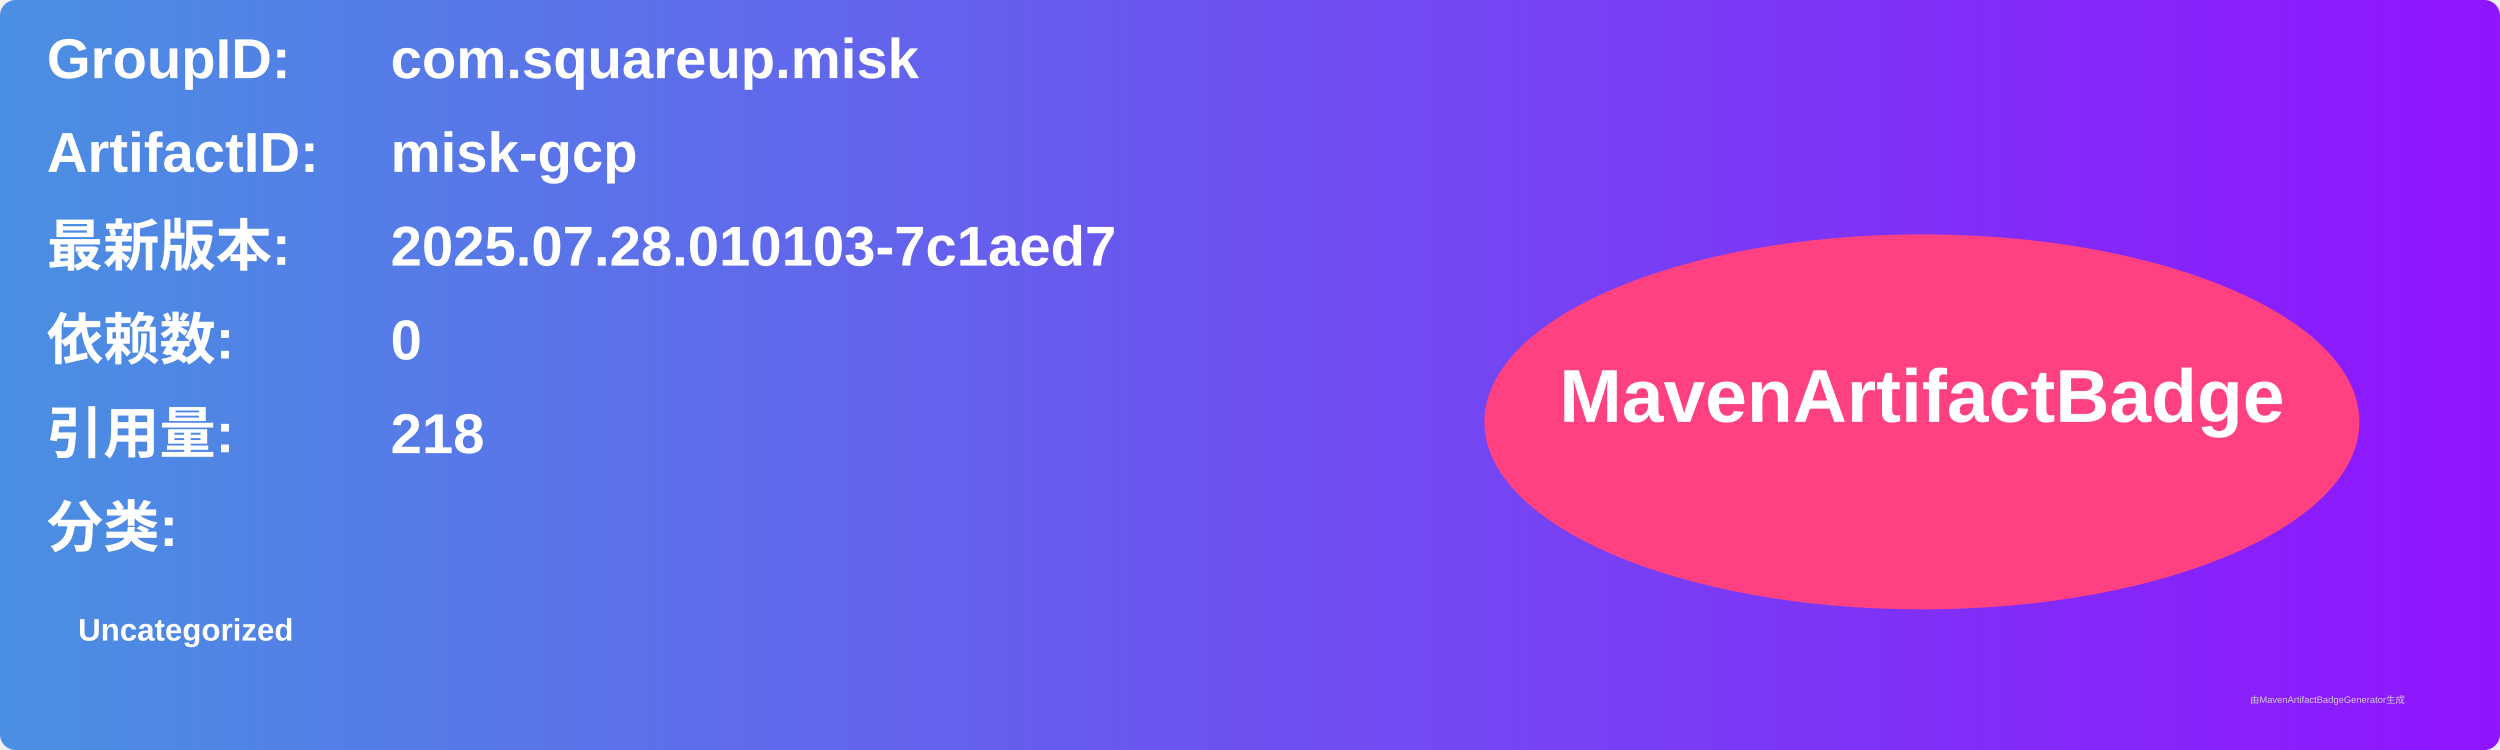
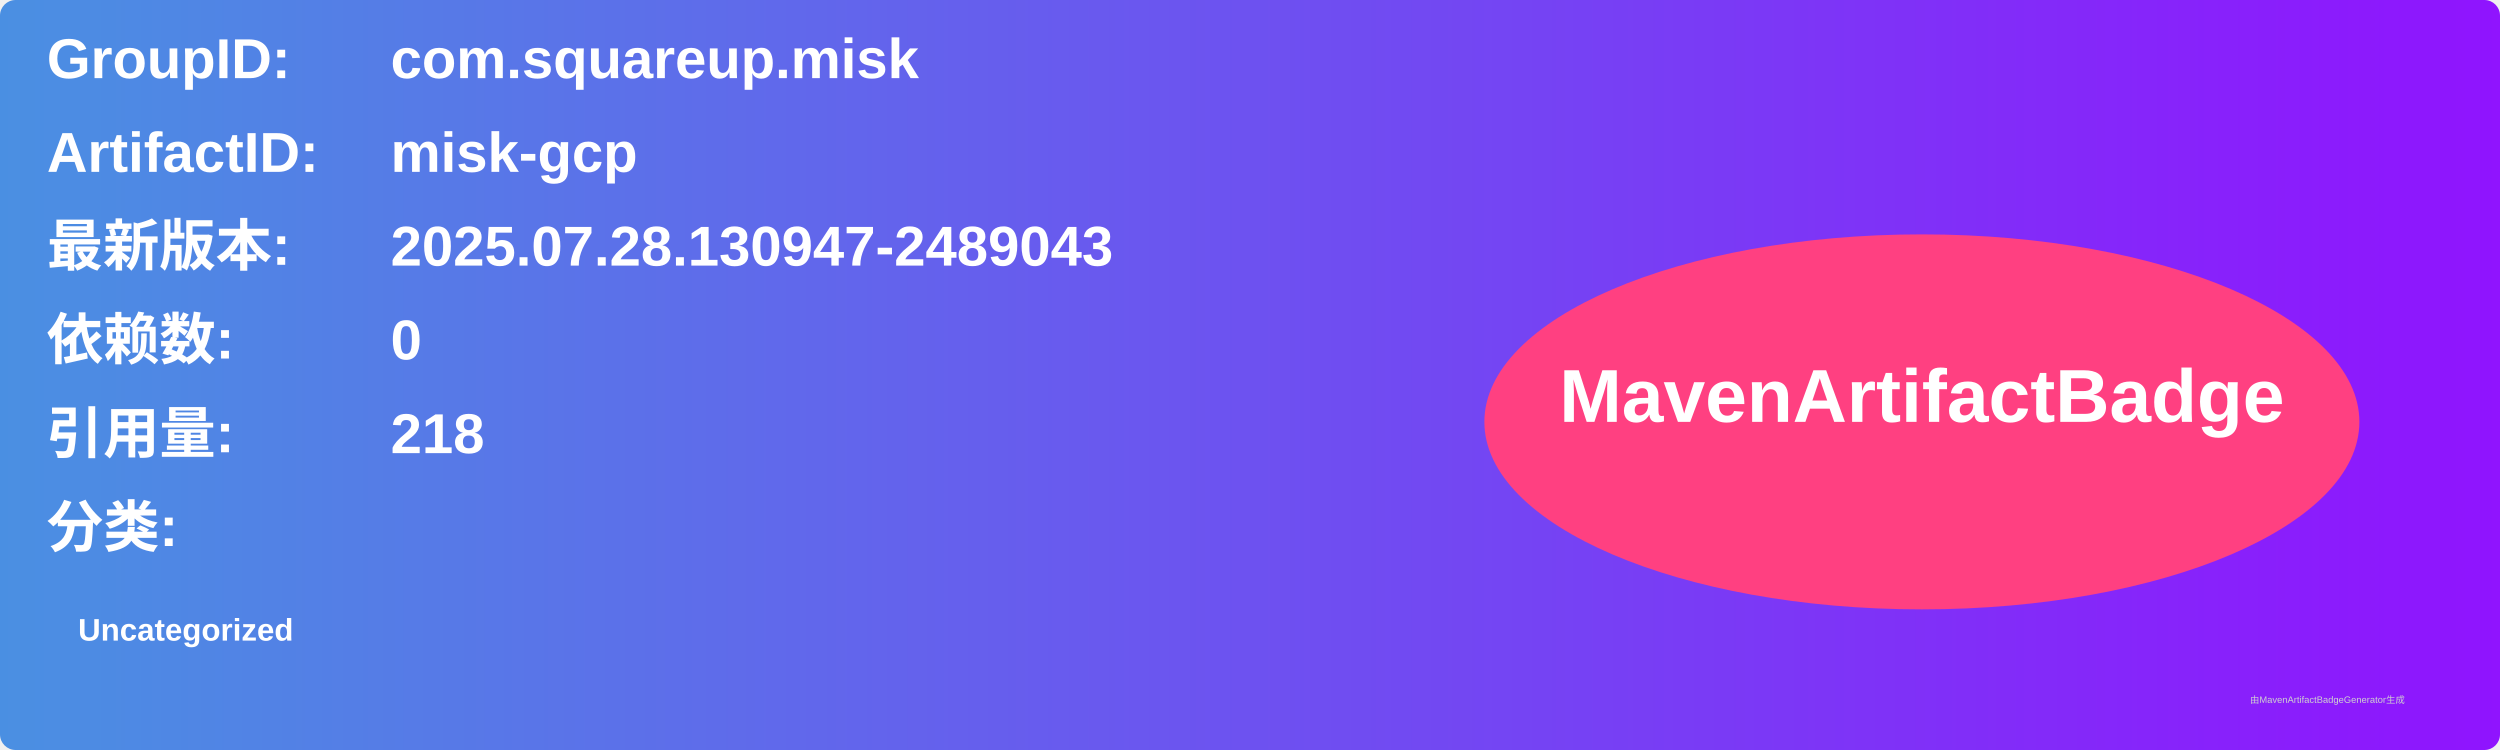
<svg xmlns="http://www.w3.org/2000/svg" width="800" height="240" viewBox="0 0 800 240">
  <linearGradient id="grad" x1="0%" y1="0%" x2="100%" y2="0%">
    <stop offset="0%" stop-color="#4a90e2" />
    <stop offset="100%" stop-color="#9013fe" />
  </linearGradient>
  <rect width="100%" height="100%" rx="5" ry="5" fill="url(#grad)" />
  <g transform="translate(15, 15)">
    <text x="0" y="10" font-family="Arial" font-size="18" fill="white" font-weight="bold" width="260">GroupID:</text>
    <text x="110" y="10" font-family="Arial" font-size="18" fill="white" font-weight="bold" width="460">com.squareup.misk</text>
    <text x="0" y="40" font-family="Arial" font-size="18" fill="white" font-weight="bold" width="260">ArtifactID:</text>
    <text x="110" y="40" font-family="Arial" font-size="18" fill="white" font-weight="bold" width="460">misk-gcp</text>
    <text x="0" y="70" font-family="Arial" font-size="18" fill="white" font-weight="bold">最新版本:</text>
    <text x="110" y="70" font-family="Arial" font-size="18" fill="white" font-weight="bold">
-       <tspan font-weight="bold">2025.07.28.010103-7c1aed7</tspan>
+       <tspan font-weight="bold">2025.07.28.130947-2489043</tspan>
    </text>
    <text x="0" y="100" font-family="Arial" font-size="18" fill="white" font-weight="bold">依赖数: </text>
    <text x="110" y="100" font-family="Arial" font-size="18" fill="white">
      <tspan font-weight="bold">0</tspan>
    </text>
    <text x="0" y="130" font-family="Arial" font-size="18" fill="white" font-weight="bold">引用量: </text>
    <text x="110" y="130" font-family="Arial" font-size="18" fill="white">
      <tspan font-weight="bold">218</tspan>
    </text>
    <text x="0" y="160" font-family="Arial" font-size="18" fill="white" font-weight="bold">分类:</text>
    <text x="10" y="190" font-family="Arial" font-size="10" fill="white">
      <tspan font-weight="bold">Uncategorized</tspan>
    </text>
    <ellipse cx="600" cy="120" rx="140" ry="60" fill="#ff4081" />
    <text x="600" y="120" text-anchor="middle" font-family="Arial" font-size="24" fill="white" font-weight="bold">MavenArtifactBadge</text>
  </g>
  <text x="720" y="225" font-family="Arial" font-size="3" fill="#d0d0d0">由MavenArtifactBadgeGenerator生成</text>
</svg>
